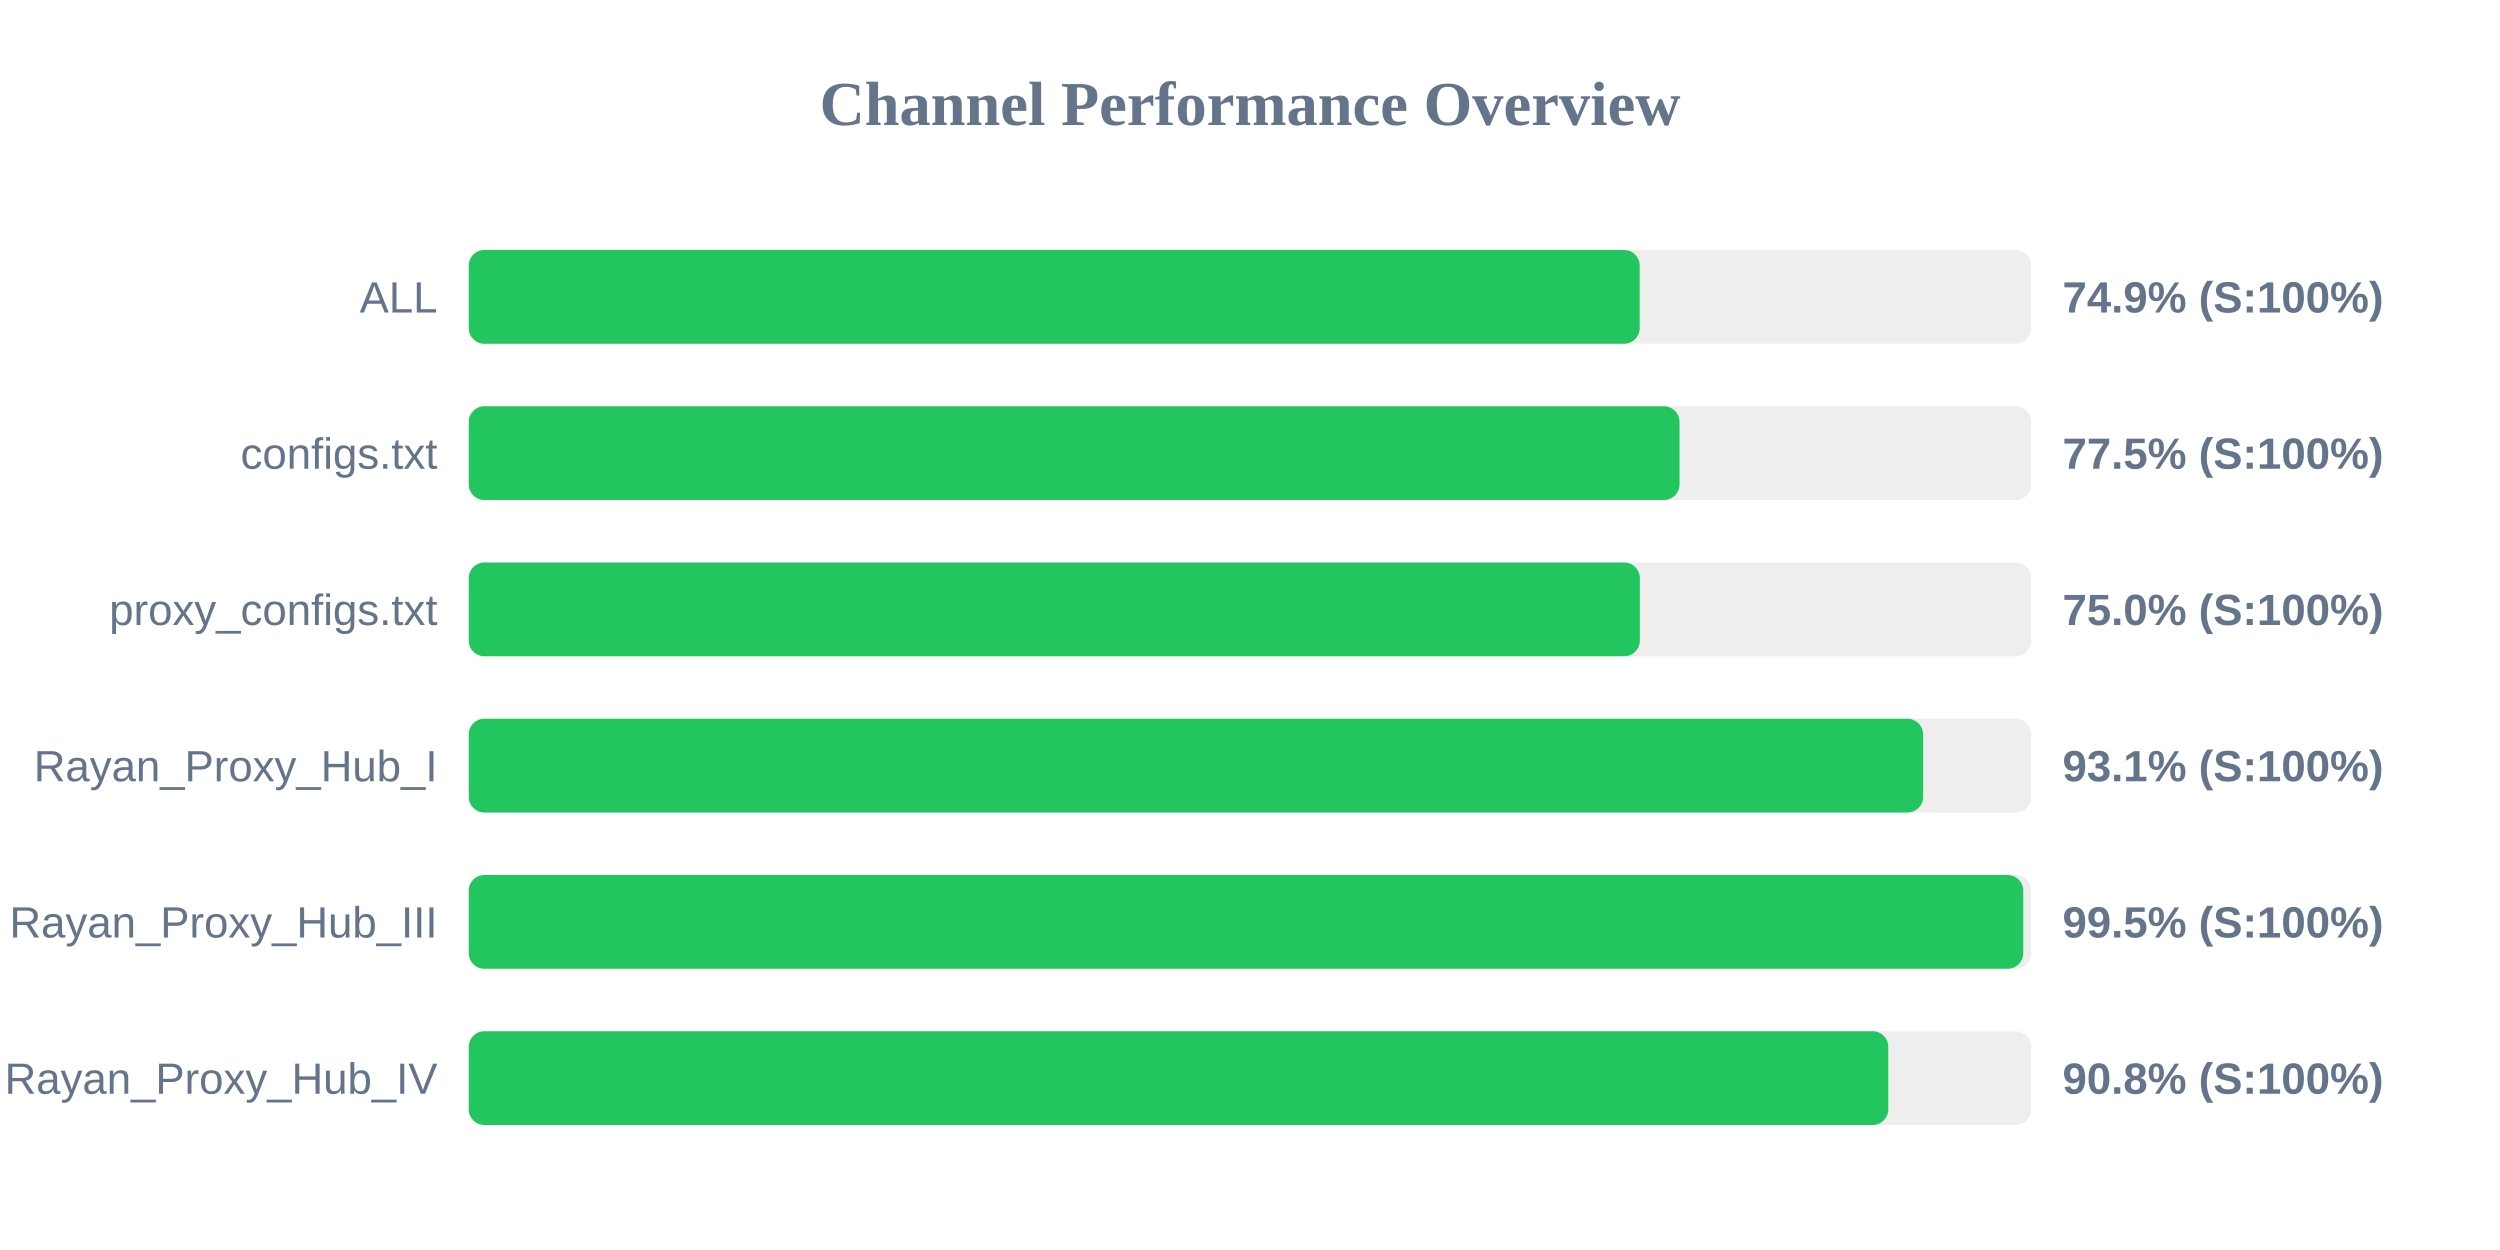
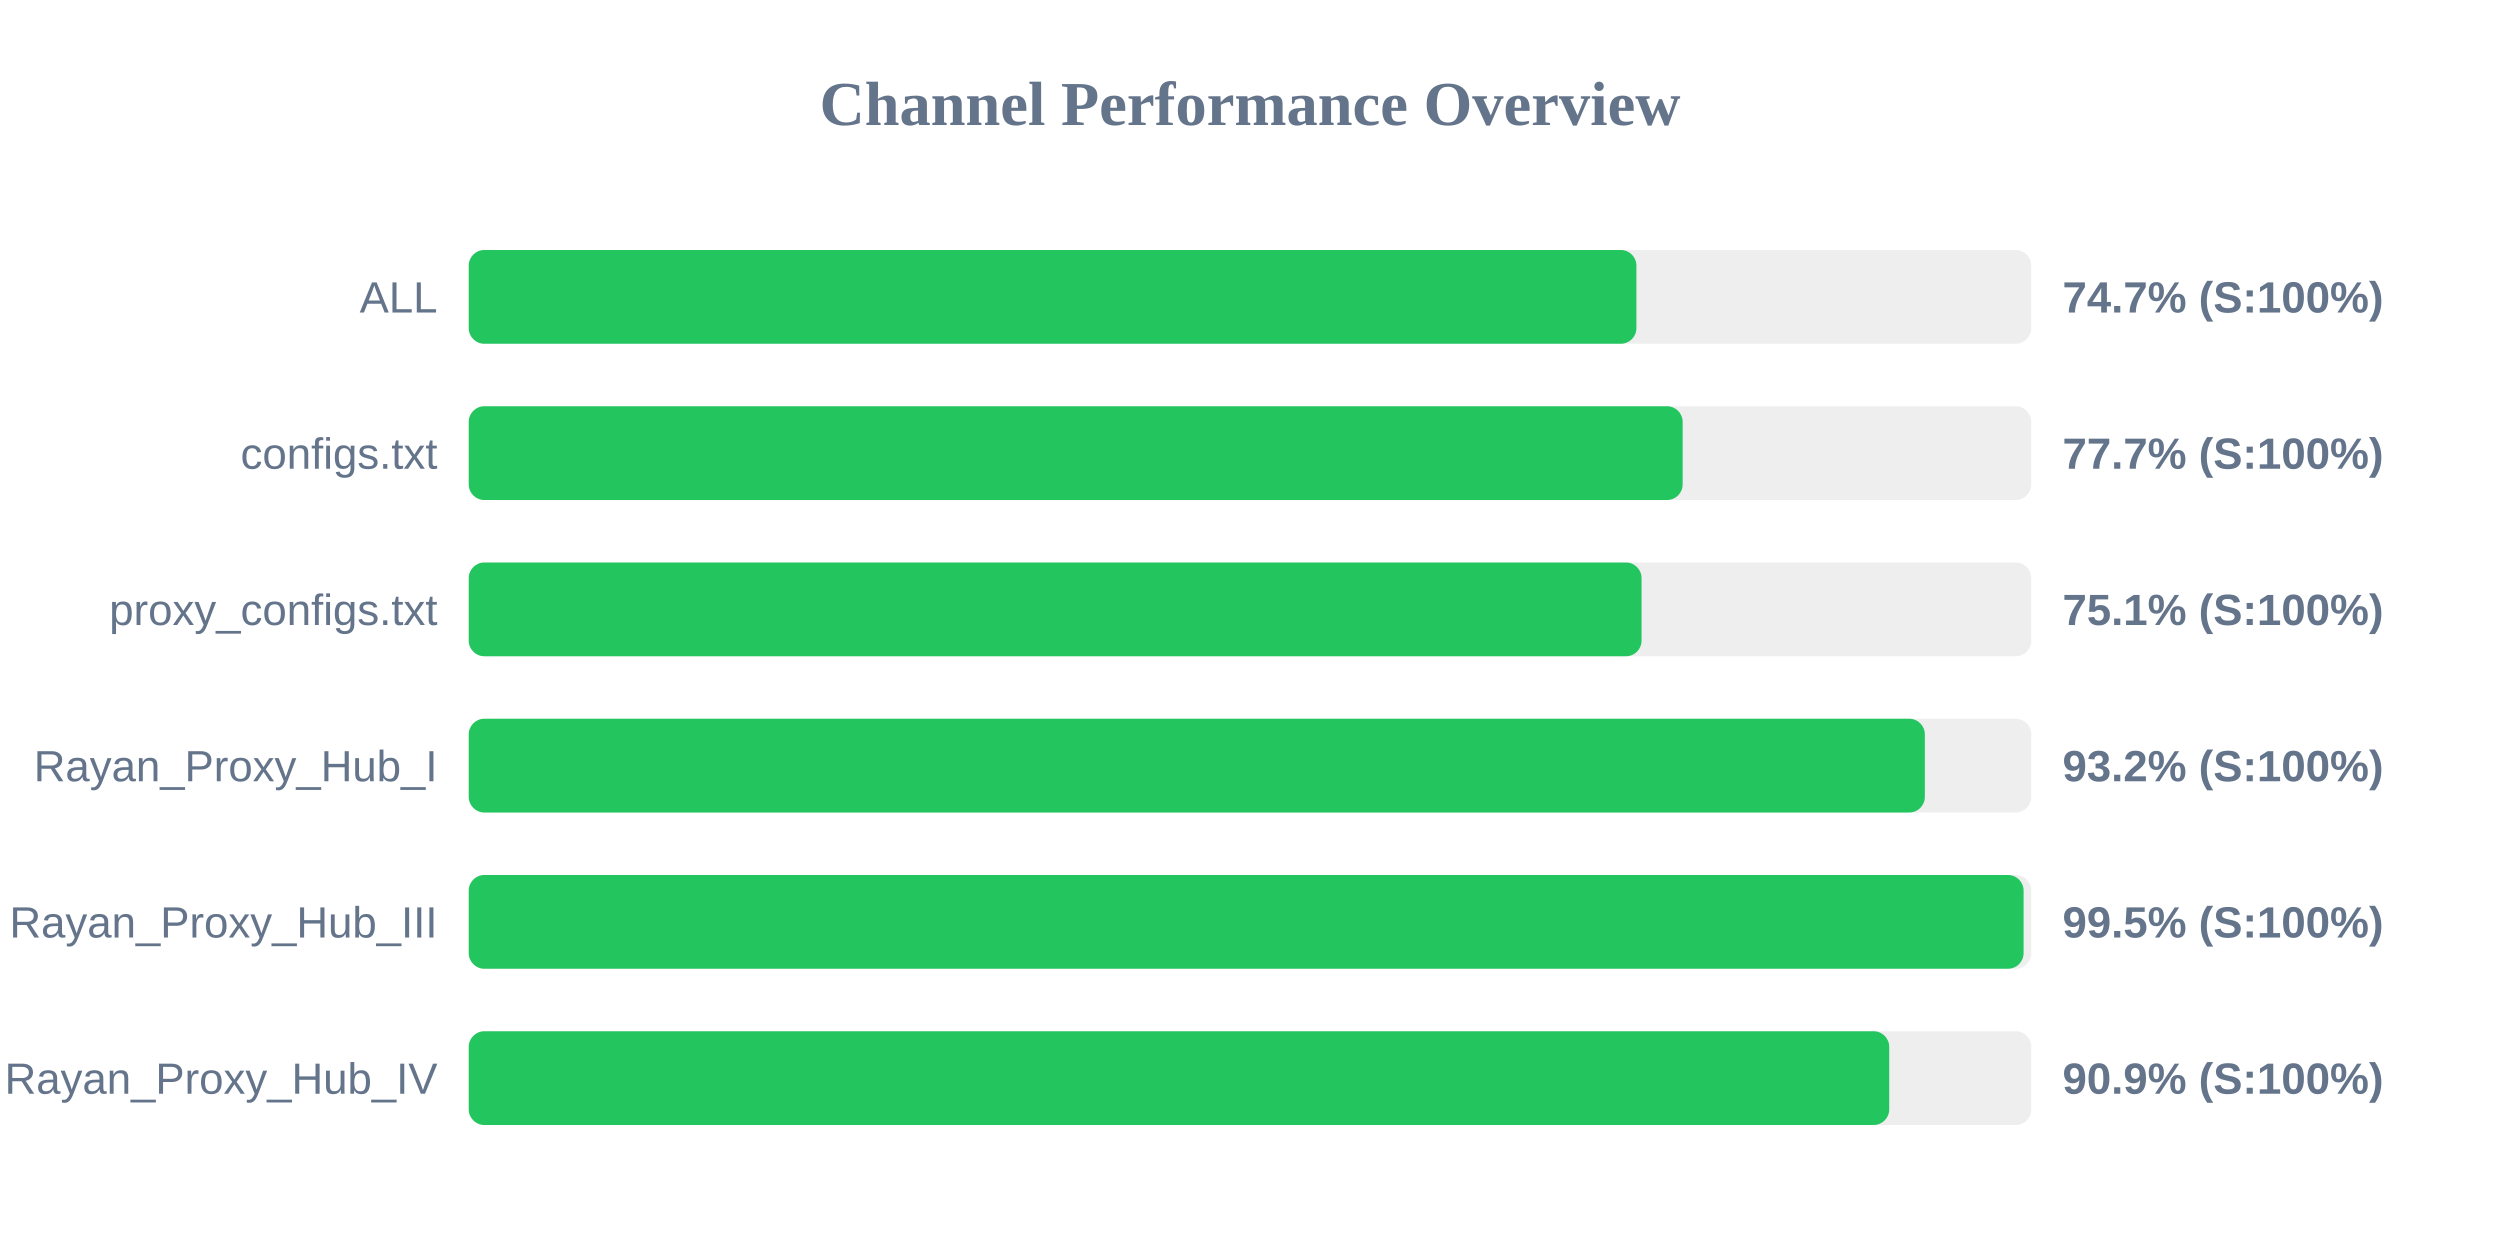
<svg xmlns="http://www.w3.org/2000/svg" width="800" height="400" version="1.1">
  <style>
        .row { font: 14px Arial; fill: #64748b; }
        .score { font: bold 14px Arial; fill: #64748b; }
    </style>
  <text x="400" y="40" text-anchor="middle" font-size="20px" font-weight="bold" fill="#64748b">Channel Performance Overview</text>
  <rect x="150" y="80" width="500" height="30" fill="#eee" rx="5" />
-   <rect x="150" y="80" width="374.7" height="30" fill="#22c55e" rx="5" />
+   <rect x="150" y="80" width="373.65" height="30" fill="#22c55e" rx="5" />
  <text x="140" y="100" text-anchor="end" class="row">ALL</text>
-   <text x="660" y="100" text-anchor="start" class="score">74.9% (S:100%)</text>
+   <text x="660" y="100" text-anchor="start" class="score">74.7% (S:100%)</text>
  <rect x="150" y="130" width="500" height="30" fill="#eee" rx="5" />
-   <rect x="150" y="130" width="387.45" height="30" fill="#22c55e" rx="5" />
+   <rect x="150" y="130" width="388.45" height="30" fill="#22c55e" rx="5" />
  <text x="140" y="150" text-anchor="end" class="row">configs.txt</text>
-   <text x="660" y="150" text-anchor="start" class="score">77.5% (S:100%)</text>
+   <text x="660" y="150" text-anchor="start" class="score">77.7% (S:100%)</text>
  <rect x="150" y="180" width="500" height="30" fill="#eee" rx="5" />
-   <rect x="150" y="180" width="374.75" height="30" fill="#22c55e" rx="5" />
+   <rect x="150" y="180" width="375.3" height="30" fill="#22c55e" rx="5" />
  <text x="140" y="200" text-anchor="end" class="row">proxy_configs.txt</text>
-   <text x="660" y="200" text-anchor="start" class="score">75.0% (S:100%)</text>
+   <text x="660" y="200" text-anchor="start" class="score">75.1% (S:100%)</text>
  <rect x="150" y="230" width="500" height="30" fill="#eee" rx="5" />
-   <rect x="150" y="230" width="465.4" height="30" fill="#22c55e" rx="5" />
+   <rect x="150" y="230" width="465.95" height="30" fill="#22c55e" rx="5" />
  <text x="140" y="250" text-anchor="end" class="row">Rayan_Proxy_Hub_I</text>
-   <text x="660" y="250" text-anchor="start" class="score">93.1% (S:100%)</text>
+   <text x="660" y="250" text-anchor="start" class="score">93.2% (S:100%)</text>
  <rect x="150" y="280" width="500" height="30" fill="#eee" rx="5" />
-   <rect x="150" y="280" width="497.45" height="30" fill="#22c55e" rx="5" />
+   <rect x="150" y="280" width="497.55" height="30" fill="#22c55e" rx="5" />
  <text x="140" y="300" text-anchor="end" class="row">Rayan_Proxy_Hub_III</text>
  <text x="660" y="300" text-anchor="start" class="score">99.5% (S:100%)</text>
  <rect x="150" y="330" width="500" height="30" fill="#eee" rx="5" />
-   <rect x="150" y="330" width="454.25" height="30" fill="#22c55e" rx="5" />
+   <rect x="150" y="330" width="454.55" height="30" fill="#22c55e" rx="5" />
  <text x="140" y="350" text-anchor="end" class="row">Rayan_Proxy_Hub_IV</text>
-   <text x="660" y="350" text-anchor="start" class="score">90.8% (S:100%)</text>
+   <text x="660" y="350" text-anchor="start" class="score">90.9% (S:100%)</text>
</svg>
